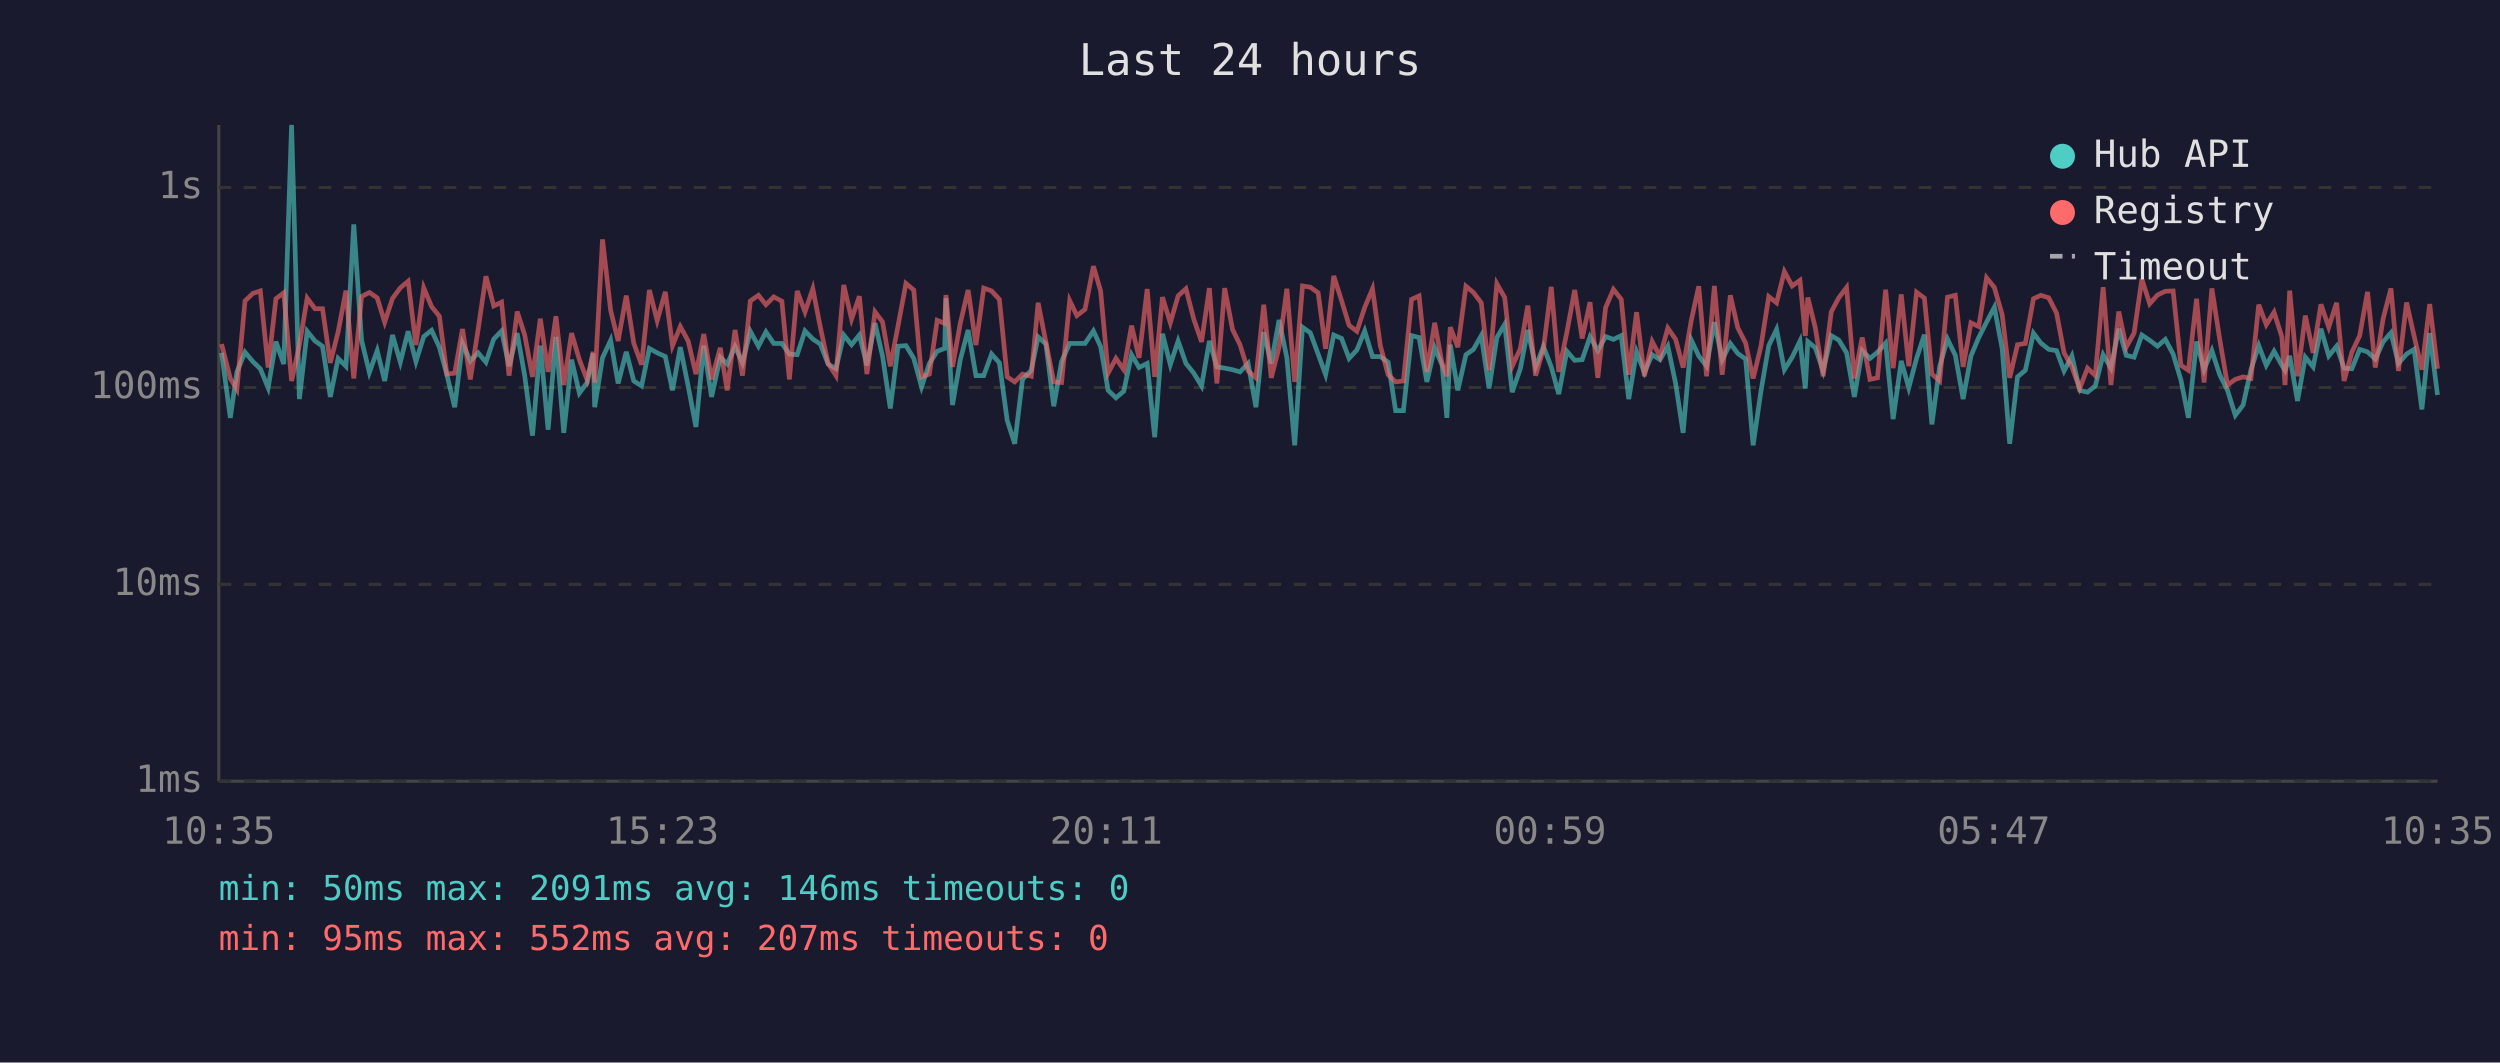
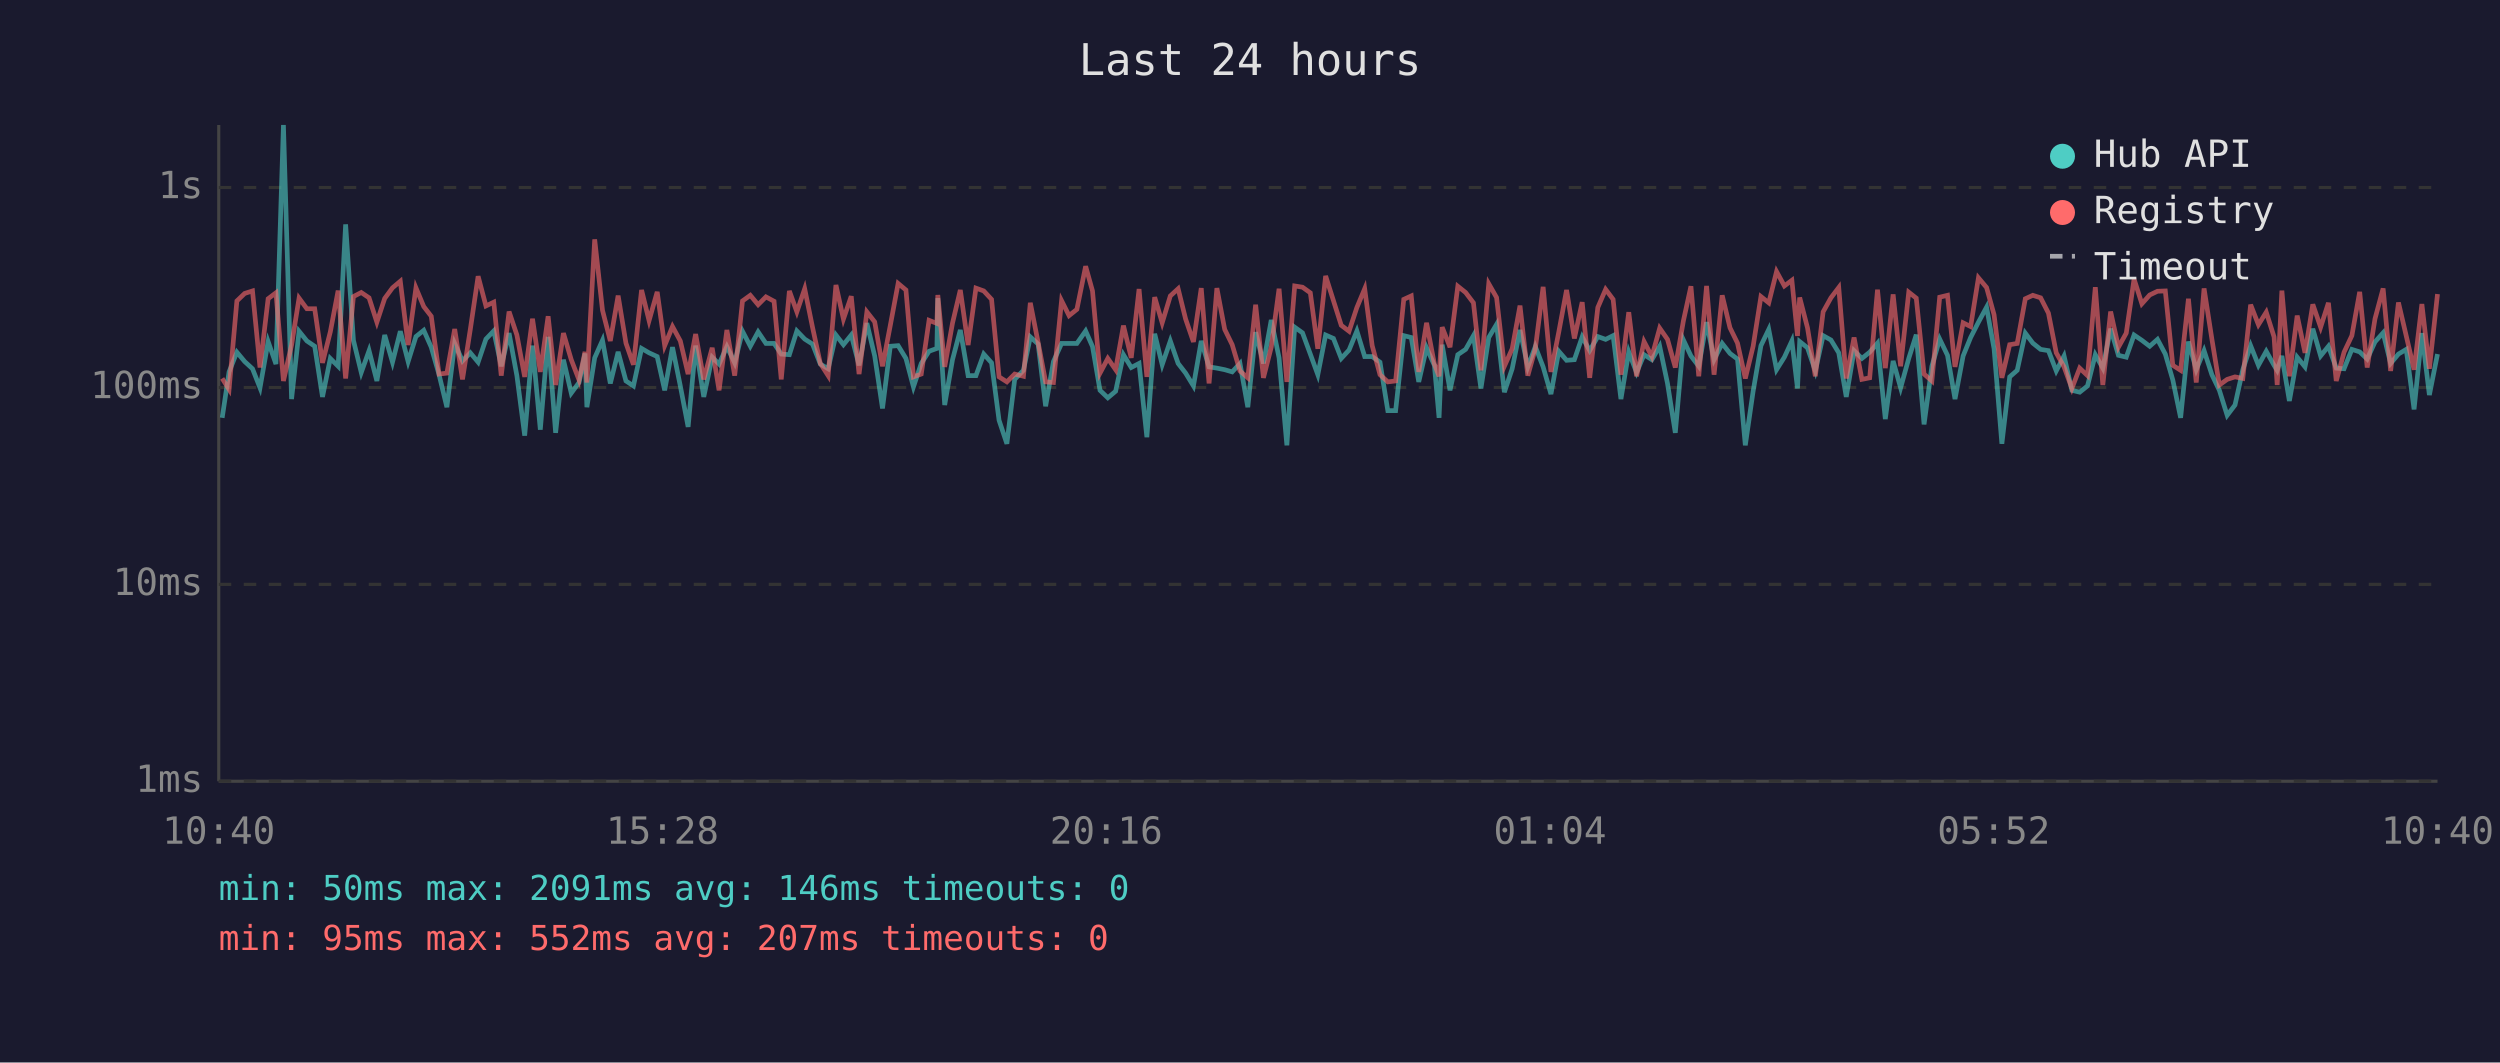
<svg xmlns="http://www.w3.org/2000/svg" viewBox="0 0 800 340" font-family="monospace" font-size="12">
  <rect width="800" height="340" fill="#1a1a2e" />
  <text x="400" y="24" fill="#e0e0e0" font-size="14" text-anchor="middle">Last 24 hours</text>
  <line x1="70" y1="40" x2="70" y2="250" stroke="#444" stroke-width="1" />
  <line x1="70" y1="250" x2="780" y2="250" stroke="#444" stroke-width="1" />
  <line x1="70" y1="250" x2="780" y2="250" stroke="#333" stroke-width="1" stroke-dasharray="4" />
  <text x="65" y="250" fill="#888" text-anchor="end" dominant-baseline="middle">1ms</text>
  <line x1="70" y1="187" x2="780" y2="187" stroke="#333" stroke-width="1" stroke-dasharray="4" />
  <text x="65" y="187" fill="#888" text-anchor="end" dominant-baseline="middle">10ms</text>
  <line x1="70" y1="124" x2="780" y2="124" stroke="#333" stroke-width="1" stroke-dasharray="4" />
  <text x="65" y="124" fill="#888" text-anchor="end" dominant-baseline="middle">100ms</text>
  <line x1="70" y1="60" x2="780" y2="60" stroke="#333" stroke-width="1" stroke-dasharray="4" />
  <text x="65" y="60" fill="#888" text-anchor="end" dominant-baseline="middle">1s</text>
-   <text x="70" y="270" fill="#888" text-anchor="middle">10:35</text>
-   <text x="212" y="270" fill="#888" text-anchor="middle">15:23</text>
-   <text x="354" y="270" fill="#888" text-anchor="middle">20:11</text>
-   <text x="496" y="270" fill="#888" text-anchor="middle">00:59</text>
-   <text x="638" y="270" fill="#888" text-anchor="middle">05:47</text>
-   <text x="780" y="270" fill="#888" text-anchor="middle">10:35</text>
-   <polyline points="70.9,112.9 73.7,133.7 75.8,119.0 78.4,112.7 80.9,115.7 83.3,118.0 85.8,124.1 88.3,109.3 90.8,116.5 93.3,40.0 95.8,127.7 98.3,106.0 100.8,109.1 103.2,110.8 105.7,127.0 108.2,114.7 110.7,117.2 113.2,71.8 115.7,108.9 118.2,119.2 120.7,112.2 123.1,121.9 125.6,107.2 128.1,115.9 130.6,106.0 133.1,115.7 135.6,107.7 138.1,105.7 140.6,111.1 143.0,119.9 145.5,130.3 148.0,109.9 150.5,115.5 153.0,112.9 155.5,115.9 158.0,108.5 160.5,105.9 162.9,117.2 165.5,106.6 167.9,120.2 170.4,139.4 172.9,110.6 175.4,137.5 177.9,107.8 180.4,138.5 182.9,115.1 185.4,125.8 187.9,122.4 189.8,113.1 190.3,130.3 192.8,114.5 195.4,108.9 197.8,122.7 200.4,112.6 202.8,121.9 205.3,123.5 207.8,111.5 210.3,112.9 212.9,114.1 215.2,124.9 217.7,111.1 220.2,123.5 222.7,136.6 225.2,110.6 227.7,127.0 230.5,114.3 232.7,116.5 235.2,110.9 237.6,116.1 240.1,106.0 242.7,110.8 245.1,106.2 247.6,109.9 250.2,109.9 252.6,113.3 255.1,113.5 257.6,105.9 260.1,108.5 262.5,110.1 265.0,116.5 267.5,118.0 270.0,107.2 272.5,110.3 275.0,107.2 277.4,116.9 280.0,103.4 282.4,113.9 284.9,130.7 287.4,110.8 289.9,110.6 292.4,114.7 294.9,123.8 297.4,116.3 299.9,112.4 302.3,111.5 302.7,95.4 304.8,129.6 307.3,115.1 309.8,105.6 312.3,120.2 314.8,120.2 317.3,113.3 319.8,116.1 322.3,134.5 324.7,142.0 327.2,121.4 330.0,118.5 332.2,107.8 334.7,110.1 337.2,130.0 339.7,115.7 342.3,109.9 344.6,109.9 347.2,109.9 349.9,105.9 352.2,110.9 354.6,124.9 357.1,127.3 359.6,125.2 362.1,113.5 364.5,117.6 367.1,116.3 369.5,139.9 372.0,106.8 374.5,116.7 377.0,109.1 379.5,116.3 382.0,119.4 384.5,123.5 387.0,109.1 389.4,117.4 391.9,117.8 394.4,118.3 396.8,119.0 399.4,116.3 401.9,130.3 404.4,106.3 406.8,116.3 409.3,102.4 411.8,114.5 414.3,142.5 416.8,104.7 419.3,106.5 421.8,113.3 424.2,119.9 426.8,107.2 429.3,108.3 431.7,114.7 434.2,112.0 436.7,105.9 439.2,114.1 441.7,114.1 444.2,115.9 446.6,131.4 449.1,131.4 451.7,107.4 454.1,108.0 456.6,122.2 459.1,111.3 461.5,116.9 463.0,133.7 464.1,110.3 466.5,124.9 469.1,113.5 471.5,111.8 474.0,107.4 476.5,124.3 479.0,108.0 481.5,103.8 483.9,125.5 486.5,118.0 488.9,105.6 491.4,117.4 493.9,110.9 496.4,117.4 498.8,126.1 501.4,112.4 503.9,115.3 506.3,115.1 508.8,107.8 511.3,112.2 513.8,107.7 516.3,108.6 518.8,107.4 521.2,127.7 523.7,112.6 526.2,119.2 528.7,113.5 531.2,115.1 533.7,110.8 536.2,122.7 538.6,138.5 541.2,108.8 543.6,113.9 546.1,117.2 548.6,103.1 551.1,115.1 553.7,109.9 556.1,113.1 558.6,114.9 561.0,142.5 563.5,125.2 566.0,110.6 568.5,105.4 571.0,118.3 573.5,114.3 576.0,109.1 577.7,124.3 578.5,109.3 580.9,111.3 583.4,118.7 586.0,107.4 588.4,108.8 590.9,112.9 593.4,127.0 595.9,112.2 598.4,114.7 600.8,112.7 603.4,109.8 605.8,134.1 608.4,115.5 610.8,124.1 613.3,114.7 615.8,107.1 618.2,135.8 620.7,117.2 623.2,108.5 625.7,113.7 628.2,127.7 630.7,113.9 633.2,108.0 635.7,103.1 638.2,98.3 640.7,111.6 643.1,142.0 645.6,120.6 648.1,118.5 650.7,106.6 653.1,109.8 655.6,111.8 658.1,112.2 660.5,118.7 663.0,113.9 665.5,124.9 668.0,125.5 670.5,123.5 673.0,113.5 675.5,117.8 678.0,105.2 680.4,113.7 682.9,114.3 685.4,107.2 687.9,108.9 690.4,110.8 692.9,108.6 695.4,113.3 697.9,121.6 700.3,133.7 702.9,109.3 705.3,118.3 707.8,112.2 710.3,119.9 712.8,124.9 715.3,132.9 717.8,129.6 720.3,118.3 722.8,110.6 725.2,116.9 727.7,112.4 730.2,116.9 731.2,118.5 732.7,113.9 735.2,128.3 737.7,114.3 740.2,117.4 742.7,105.2 745.2,113.9 747.7,110.8 750.1,117.8 752.6,118.0 755.1,111.8 757.6,112.6 760.1,114.9 762.6,109.4 765.1,106.5 767.5,116.3 770.1,113.3 772.5,111.8 775.0,131.0 777.5,106.6 780.0,126.4" fill="none" stroke="#4ecdc4" stroke-width="1.5" opacity="0.6" />
-   <polyline points="70.9,110.1 73.7,121.1 75.8,124.6 78.4,96.3 80.9,93.9 83.3,93.1 85.8,117.6 88.3,95.6 90.8,93.7 93.3,121.9 95.8,110.4 98.3,95.4 100.8,98.8 103.2,98.8 105.7,116.1 108.2,106.2 110.7,93.0 113.2,121.1 115.7,94.9 118.2,93.6 120.7,95.3 123.1,103.1 125.6,95.5 128.1,92.1 130.6,90.0 133.1,110.4 135.6,92.1 138.1,98.1 140.6,101.2 143.0,119.7 145.5,119.4 148.0,105.3 150.5,121.4 153.0,105.4 155.5,88.4 158.0,97.9 160.5,96.7 162.9,120.2 165.5,99.7 167.9,107.2 170.4,120.6 172.9,102.0 175.4,119.0 177.9,101.2 180.4,123.2 182.9,106.6 185.4,115.1 187.9,121.6 189.8,112.6 190.3,122.4 192.8,76.6 195.4,99.3 197.8,109.1 200.4,94.6 202.8,109.8 205.3,116.7 207.8,92.8 210.3,102.6 212.9,93.4 215.2,110.6 217.7,104.5 220.2,109.1 222.7,119.7 225.2,106.9 227.7,121.4 230.5,111.3 232.7,124.9 235.2,105.6 237.6,120.2 240.1,96.3 242.7,94.5 245.1,97.5 247.6,95.0 250.2,96.4 252.6,121.4 255.1,93.1 257.6,99.8 260.1,92.4 262.5,104.7 265.0,116.3 267.5,120.2 270.0,91.2 272.5,102.1 275.0,94.8 277.4,119.7 280.0,99.8 282.4,103.0 284.9,117.2 287.4,104.1 289.9,90.7 292.4,92.8 294.9,120.6 297.4,119.7 299.9,102.5 302.3,103.5 302.7,94.4 304.8,117.4 307.3,103.4 309.8,92.8 312.3,110.4 314.8,92.2 317.3,93.1 319.8,95.8 322.3,120.6 324.7,122.2 327.2,119.7 330.0,120.4 332.2,96.9 334.7,109.6 337.2,122.2 339.7,122.4 342.3,96.2 344.6,101.0 347.2,99.0 349.9,85.2 352.2,93.1 354.6,119.4 357.1,114.7 359.6,118.3 362.1,104.2 364.5,114.5 367.1,92.5 369.5,120.6 372.0,95.1 374.5,103.3 377.0,94.7 379.5,92.4 382.0,102.1 384.5,109.4 387.0,92.2 389.4,122.7 391.9,92.2 394.4,105.4 396.8,110.3 399.4,118.7 401.9,120.9 404.4,97.5 406.8,120.9 409.3,111.1 411.8,92.4 414.3,122.2 416.8,91.5 419.3,91.9 421.8,93.7 424.2,111.6 426.8,88.3 429.3,96.2 431.7,104.1 434.2,106.0 436.7,98.4 439.2,92.4 441.7,110.6 444.2,119.9 446.6,122.2 449.1,121.9 451.7,95.8 454.1,94.7 456.6,119.0 459.1,103.3 461.5,116.5 463.0,120.4 464.1,104.7 466.5,111.1 469.1,91.6 471.5,93.6 474.0,96.9 476.5,118.5 479.0,90.8 481.5,95.2 483.9,117.2 486.5,111.6 488.9,97.8 491.4,120.2 493.9,111.6 496.4,91.8 498.8,119.0 501.4,106.3 503.9,92.8 506.3,108.3 508.8,96.7 511.3,120.9 513.8,98.4 516.3,92.6 518.8,95.8 521.2,119.9 523.7,99.9 526.2,120.4 528.7,109.3 531.2,114.1 533.7,105.0 536.2,108.6 538.6,117.6 541.2,102.6 543.6,91.6 546.1,120.4 548.6,91.5 551.1,119.9 553.7,94.5 556.1,104.9 558.6,109.8 561.0,121.1 563.5,110.8 566.0,94.9 568.5,96.9 571.0,86.9 573.5,91.5 576.0,89.7 577.7,107.5 578.5,95.2 580.9,104.9 583.4,120.4 586.0,99.8 588.4,95.3 590.9,92.0 593.4,121.1 595.9,108.0 598.4,121.4 600.8,120.9 603.4,92.7 605.8,117.8 608.4,94.2 610.8,117.2 613.3,93.5 615.8,95.4 618.2,119.7 620.7,121.9 623.2,95.1 625.7,94.5 628.2,117.4 630.7,103.3 633.2,104.5 635.7,88.9 638.2,92.0 640.7,100.7 643.1,120.9 645.6,110.3 648.1,109.9 650.7,95.6 653.1,94.5 655.6,95.3 658.1,100.2 660.5,112.9 663.0,117.4 665.5,124.3 668.0,117.8 670.5,120.2 673.0,91.9 675.5,123.2 678.0,99.7 680.4,111.1 682.9,106.6 685.4,89.3 687.9,97.2 690.4,94.4 692.9,93.2 695.4,93.1 697.9,116.9 700.3,118.5 702.9,95.6 705.3,122.4 707.8,92.3 710.3,108.5 712.8,123.2 715.3,121.4 717.8,120.6 720.3,121.1 722.8,97.5 725.2,103.9 727.7,99.9 730.2,107.8 731.2,123.2 732.7,93.0 735.2,120.4 737.7,101.0 740.2,112.9 742.7,97.4 745.2,104.7 747.7,96.9 750.1,121.9 752.6,112.7 755.1,107.4 757.6,93.4 760.1,117.6 762.6,102.0 765.1,92.3 767.5,118.7 770.1,96.8 772.5,107.5 775.0,118.3 777.5,97.3 780.0,118.0" fill="none" stroke="#ff6b6b" stroke-width="1.5" opacity="0.6" />
+   <text x="70" y="270" fill="#888" text-anchor="middle">10:40</text>
+   <text x="212" y="270" fill="#888" text-anchor="middle">15:28</text>
+   <text x="354" y="270" fill="#888" text-anchor="middle">20:16</text>
+   <text x="496" y="270" fill="#888" text-anchor="middle">01:04</text>
+   <text x="638" y="270" fill="#888" text-anchor="middle">05:52</text>
+   <text x="780" y="270" fill="#888" text-anchor="middle">10:40</text>
+   <polyline points="71.1,133.7 73.3,119.0 75.8,112.7 78.3,115.7 80.8,118.0 83.2,124.1 85.8,109.3 88.3,116.5 90.7,40.0 93.3,127.7 95.7,106.0 98.2,109.1 100.7,110.8 103.2,127.0 105.7,114.7 108.2,117.2 110.6,71.8 113.1,108.9 115.6,119.2 118.1,112.2 120.6,121.9 123.1,107.2 125.6,115.9 128.1,106.0 130.6,115.7 133.1,107.7 135.6,105.7 138.0,111.1 140.5,119.9 143.0,130.3 145.5,109.9 148.0,115.5 150.5,112.9 153.0,115.9 155.5,108.5 158.0,105.9 160.4,117.2 162.9,106.6 165.4,120.2 167.9,139.4 170.4,110.6 172.9,137.5 175.4,107.8 177.8,138.5 180.3,115.1 182.8,125.8 185.3,122.4 187.2,113.1 187.8,130.3 190.3,114.5 192.8,108.9 195.3,122.7 197.8,112.6 200.3,121.9 202.7,123.5 205.3,111.5 207.7,112.9 210.3,114.1 212.7,124.9 215.2,111.1 217.7,123.5 220.2,136.6 222.6,110.6 225.2,127.0 227.9,114.3 230.1,116.5 232.6,110.9 235.1,116.1 237.6,106.0 240.1,110.8 242.6,106.2 245.1,109.9 247.7,109.9 250.0,113.3 252.6,113.5 255.0,105.9 257.5,108.5 260.0,110.1 262.5,116.5 265.0,118.0 267.5,107.2 269.9,110.3 272.4,107.2 274.9,116.9 277.4,103.4 279.9,113.9 282.4,130.7 284.9,110.8 287.4,110.6 289.9,114.7 292.3,123.8 294.8,116.3 297.3,112.4 299.8,111.5 300.1,95.4 302.3,129.6 304.8,115.1 307.3,105.6 309.8,120.2 312.3,120.2 314.8,113.3 317.3,116.1 319.7,134.5 322.2,142.0 324.7,121.4 327.5,118.5 329.7,107.8 332.2,110.1 334.6,130.0 337.1,115.7 339.7,109.9 342.1,109.9 344.6,109.9 347.4,105.9 349.6,110.9 352.0,124.9 354.5,127.3 357.0,125.2 359.5,113.5 362.0,117.6 364.5,116.3 367.0,139.9 369.5,106.8 371.9,116.7 374.5,109.1 377.0,116.3 379.4,119.4 381.9,123.5 384.4,109.1 386.9,117.4 389.4,117.8 391.9,118.3 394.3,119.0 396.8,116.3 399.3,130.3 401.8,106.3 404.3,116.3 406.8,102.4 409.3,114.5 411.8,142.5 414.3,104.7 416.8,106.5 419.3,113.3 421.7,119.9 424.2,107.2 426.7,108.3 429.2,114.7 431.7,112.0 434.2,105.9 436.7,114.1 439.1,114.1 441.6,115.9 444.1,131.4 446.6,131.4 449.2,107.4 451.6,108.0 454.0,122.2 456.5,111.3 459.0,116.9 460.5,133.7 461.5,110.3 464.0,124.9 466.5,113.5 469.0,111.8 471.5,107.4 473.9,124.3 476.4,108.0 478.9,103.8 481.4,125.5 483.9,118.0 486.4,105.6 488.9,117.4 491.3,110.9 493.8,117.4 496.3,126.1 498.8,112.4 501.3,115.3 503.8,115.1 506.3,107.8 508.7,112.2 511.3,107.7 513.8,108.6 516.2,107.4 518.7,127.7 521.2,112.6 523.7,119.2 526.1,113.5 528.6,115.1 531.1,110.8 533.6,122.7 536.1,138.5 538.7,108.8 541.1,113.9 543.6,117.2 546.1,103.1 548.5,115.1 551.1,109.9 553.6,113.1 556.0,114.9 558.5,142.5 561.0,125.2 563.5,110.6 566.0,105.4 568.5,118.3 571.0,114.3 573.4,109.1 575.2,124.3 575.9,109.3 578.4,111.3 580.9,118.7 583.4,107.4 585.9,108.8 588.4,112.9 590.8,127.0 593.3,112.2 595.8,114.7 598.3,112.7 600.8,109.8 603.3,134.1 605.8,115.5 608.2,124.1 610.8,114.7 613.2,107.1 615.7,135.8 618.2,117.2 620.7,108.5 623.2,113.7 625.6,127.7 628.2,113.9 630.6,108.0 633.1,103.1 635.7,98.3 638.1,111.6 640.6,142.0 643.1,120.6 645.5,118.5 648.1,106.6 650.5,109.8 653.0,111.8 655.5,112.2 658.0,118.7 660.5,113.9 663.0,124.9 665.5,125.5 668.0,123.5 670.5,113.5 672.9,117.8 675.4,105.2 677.9,113.7 680.4,114.3 682.9,107.2 685.4,108.9 687.9,110.8 690.4,108.6 692.9,113.3 695.3,121.6 697.8,133.7 700.3,109.3 702.8,118.3 705.3,112.2 707.8,119.9 710.2,124.9 712.7,132.9 715.2,129.6 717.7,118.3 720.2,110.6 722.7,116.9 725.2,112.4 727.7,116.9 728.7,118.5 730.2,113.9 732.6,128.3 735.1,114.3 737.6,117.4 740.1,105.2 742.6,113.9 745.1,110.8 747.6,117.8 750.1,118.0 752.6,111.8 755.1,112.6 757.5,114.9 760.0,109.4 762.6,106.5 765.0,116.3 767.5,113.3 770.0,111.8 772.5,131.0 775.0,106.6 777.4,126.4 780.0,113.3" fill="none" stroke="#4ecdc4" stroke-width="1.5" opacity="0.6" />
+   <polyline points="71.1,121.1 73.3,124.6 75.8,96.3 78.3,93.9 80.8,93.1 83.2,117.6 85.8,95.6 88.3,93.7 90.7,121.9 93.3,110.4 95.7,95.4 98.2,98.8 100.7,98.8 103.2,116.1 105.7,106.2 108.2,93.0 110.6,121.1 113.1,94.9 115.6,93.6 118.1,95.3 120.6,103.1 123.1,95.5 125.6,92.1 128.1,90.0 130.6,110.4 133.1,92.1 135.6,98.1 138.0,101.2 140.5,119.7 143.0,119.4 145.5,105.3 148.0,121.4 150.5,105.4 153.0,88.4 155.5,97.9 158.0,96.7 160.4,120.2 162.9,99.7 165.4,107.2 167.9,120.6 170.4,102.0 172.9,119.0 175.4,101.2 177.8,123.2 180.3,106.6 182.8,115.1 185.3,121.6 187.2,112.6 187.8,122.4 190.3,76.6 192.8,99.3 195.3,109.1 197.8,94.6 200.3,109.8 202.7,116.7 205.3,92.8 207.7,102.6 210.3,93.4 212.7,110.6 215.2,104.5 217.7,109.1 220.2,119.7 222.6,106.9 225.2,121.4 227.9,111.3 230.1,124.9 232.6,105.6 235.1,120.2 237.6,96.3 240.1,94.5 242.6,97.5 245.1,95.0 247.7,96.4 250.0,121.4 252.6,93.1 255.0,99.8 257.5,92.4 260.0,104.7 262.5,116.3 265.0,120.2 267.5,91.2 269.9,102.1 272.4,94.8 274.9,119.7 277.4,99.8 279.9,103.0 282.4,117.2 284.9,104.1 287.4,90.7 289.9,92.8 292.3,120.6 294.8,119.7 297.3,102.5 299.8,103.5 300.1,94.4 302.3,117.4 304.8,103.4 307.3,92.8 309.8,110.4 312.3,92.2 314.8,93.1 317.3,95.8 319.7,120.6 322.2,122.2 324.7,119.7 327.5,120.4 329.7,96.9 332.2,109.6 334.6,122.2 337.1,122.4 339.7,96.2 342.1,101.0 344.6,99.0 347.4,85.2 349.6,93.1 352.0,119.4 354.5,114.7 357.0,118.3 359.5,104.2 362.0,114.5 364.5,92.5 367.0,120.6 369.5,95.1 371.9,103.3 374.5,94.7 377.0,92.4 379.4,102.1 381.9,109.4 384.4,92.2 386.9,122.7 389.4,92.2 391.9,105.4 394.3,110.3 396.8,118.7 399.3,120.9 401.8,97.5 404.3,120.9 406.8,111.1 409.3,92.4 411.8,122.2 414.3,91.5 416.8,91.9 419.3,93.7 421.7,111.6 424.2,88.3 426.7,96.2 429.2,104.1 431.7,106.0 434.2,98.4 436.7,92.4 439.1,110.6 441.6,119.9 444.1,122.2 446.6,121.9 449.2,95.8 451.6,94.7 454.0,119.0 456.5,103.3 459.0,116.5 460.5,120.4 461.5,104.7 464.0,111.1 466.5,91.6 469.0,93.6 471.5,96.9 473.9,118.5 476.4,90.8 478.9,95.2 481.4,117.2 483.9,111.6 486.4,97.8 488.9,120.2 491.3,111.6 493.8,91.8 496.3,119.0 498.8,106.3 501.3,92.8 503.8,108.3 506.3,96.7 508.7,120.9 511.3,98.4 513.8,92.6 516.2,95.8 518.7,119.9 521.2,99.9 523.7,120.4 526.1,109.3 528.6,114.1 531.1,105.0 533.6,108.6 536.1,117.6 538.7,102.6 541.1,91.6 543.6,120.4 546.1,91.5 548.5,119.9 551.1,94.5 553.6,104.9 556.0,109.8 558.5,121.1 561.0,110.8 563.5,94.9 566.0,96.9 568.5,86.9 571.0,91.5 573.4,89.7 575.2,107.5 575.9,95.2 578.4,104.9 580.9,120.4 583.4,99.8 585.9,95.3 588.4,92.0 590.8,121.1 593.3,108.0 595.8,121.4 598.3,120.9 600.8,92.7 603.3,117.8 605.8,94.2 608.2,117.2 610.8,93.5 613.2,95.4 615.7,119.7 618.2,121.9 620.7,95.1 623.2,94.5 625.6,117.4 628.2,103.3 630.6,104.5 633.1,88.9 635.7,92.0 638.1,100.7 640.6,120.9 643.1,110.3 645.5,109.9 648.1,95.6 650.5,94.5 653.0,95.3 655.5,100.2 658.0,112.9 660.5,117.4 663.0,124.3 665.5,117.8 668.0,120.2 670.5,91.9 672.9,123.2 675.4,99.7 677.9,111.1 680.4,106.6 682.9,89.3 685.4,97.2 687.9,94.4 690.4,93.2 692.9,93.1 695.3,116.9 697.8,118.5 700.3,95.6 702.8,122.4 705.3,92.3 707.8,108.5 710.2,123.2 712.7,121.4 715.2,120.6 717.7,121.1 720.2,97.5 722.7,103.9 725.2,99.9 727.7,107.8 728.7,123.2 730.2,93.0 732.6,120.4 735.1,101.0 737.6,112.9 740.1,97.4 742.6,104.7 745.1,96.9 747.6,121.9 750.1,112.7 752.6,107.4 755.1,93.4 757.5,117.6 760.0,102.0 762.6,92.3 765.0,118.7 767.5,96.8 770.0,107.5 772.5,118.3 775.0,97.3 777.4,118.0 780.0,94.1" fill="none" stroke="#ff6b6b" stroke-width="1.5" opacity="0.6" />
  <circle cx="660" cy="50" r="4" fill="#4ecdc4" />
  <text x="670" y="50" fill="#e0e0e0" dominant-baseline="middle">Hub API</text>
  <circle cx="660" cy="68" r="4" fill="#ff6b6b" />
  <text x="670" y="68" fill="#e0e0e0" dominant-baseline="middle">Registry</text>
  <line x1="656" y1="82" x2="664" y2="82" stroke="#e0e0e0" stroke-width="1.5" stroke-dasharray="4,3" opacity="0.7" />
  <text x="670" y="86" fill="#e0e0e0" dominant-baseline="middle">Timeout</text>
  <text x="70" y="288" fill="#4ecdc4" font-size="11">min: 50ms  max: 2091ms  avg: 146ms  timeouts: 0</text>
  <text x="70" y="304" fill="#ff6b6b" font-size="11">min: 95ms  max: 552ms  avg: 207ms  timeouts: 0</text>
</svg>
